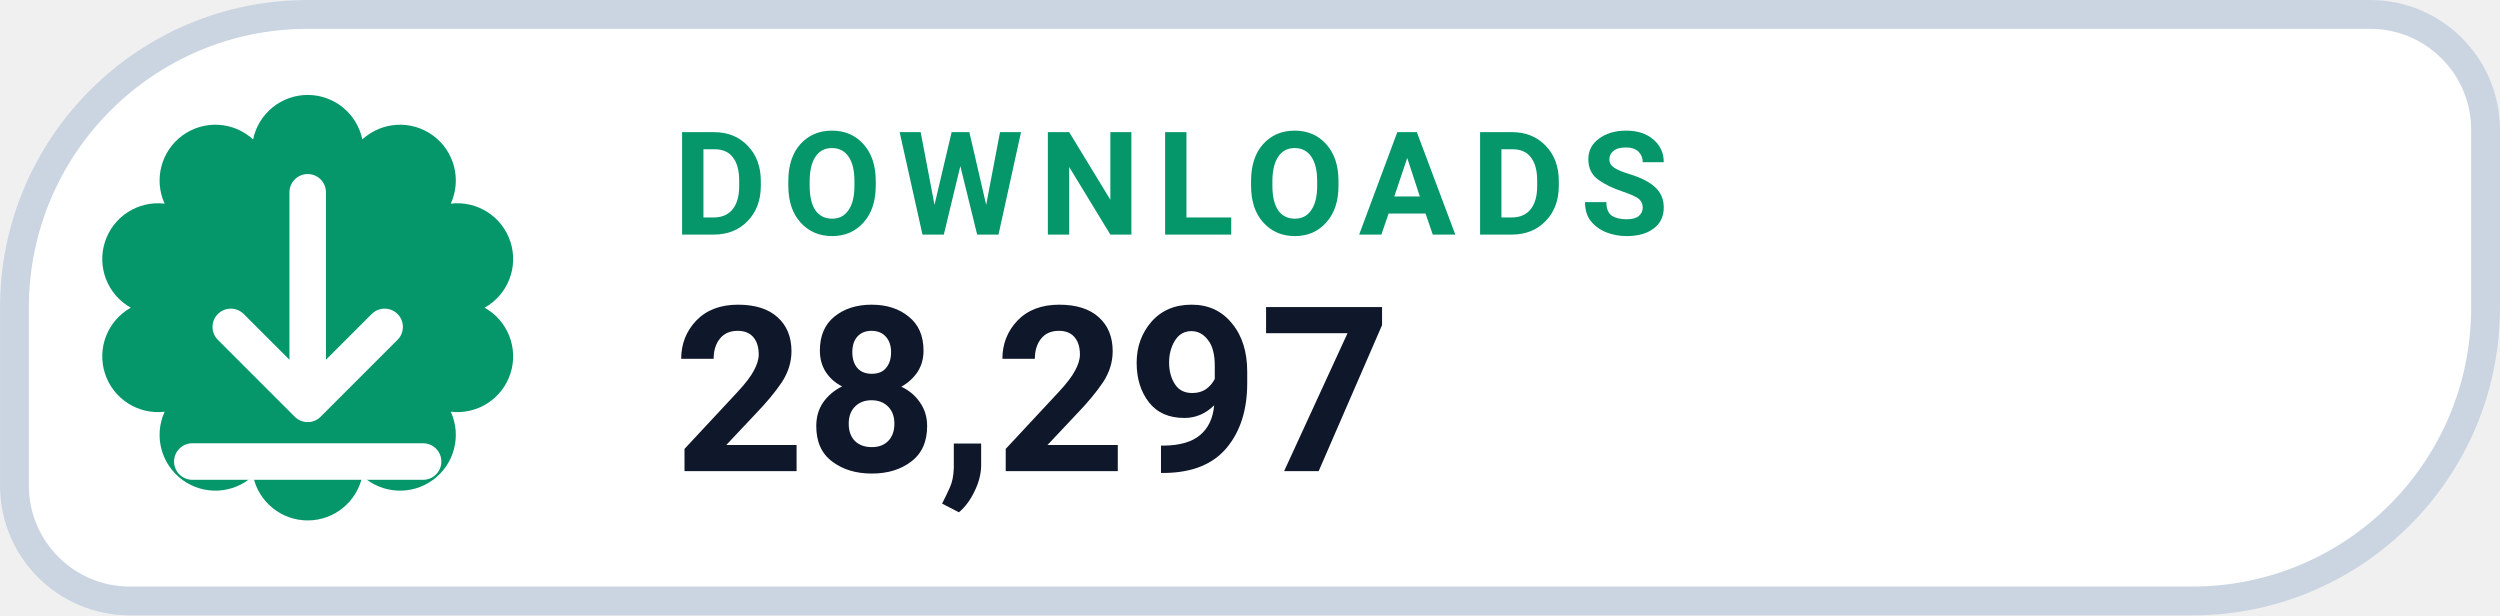
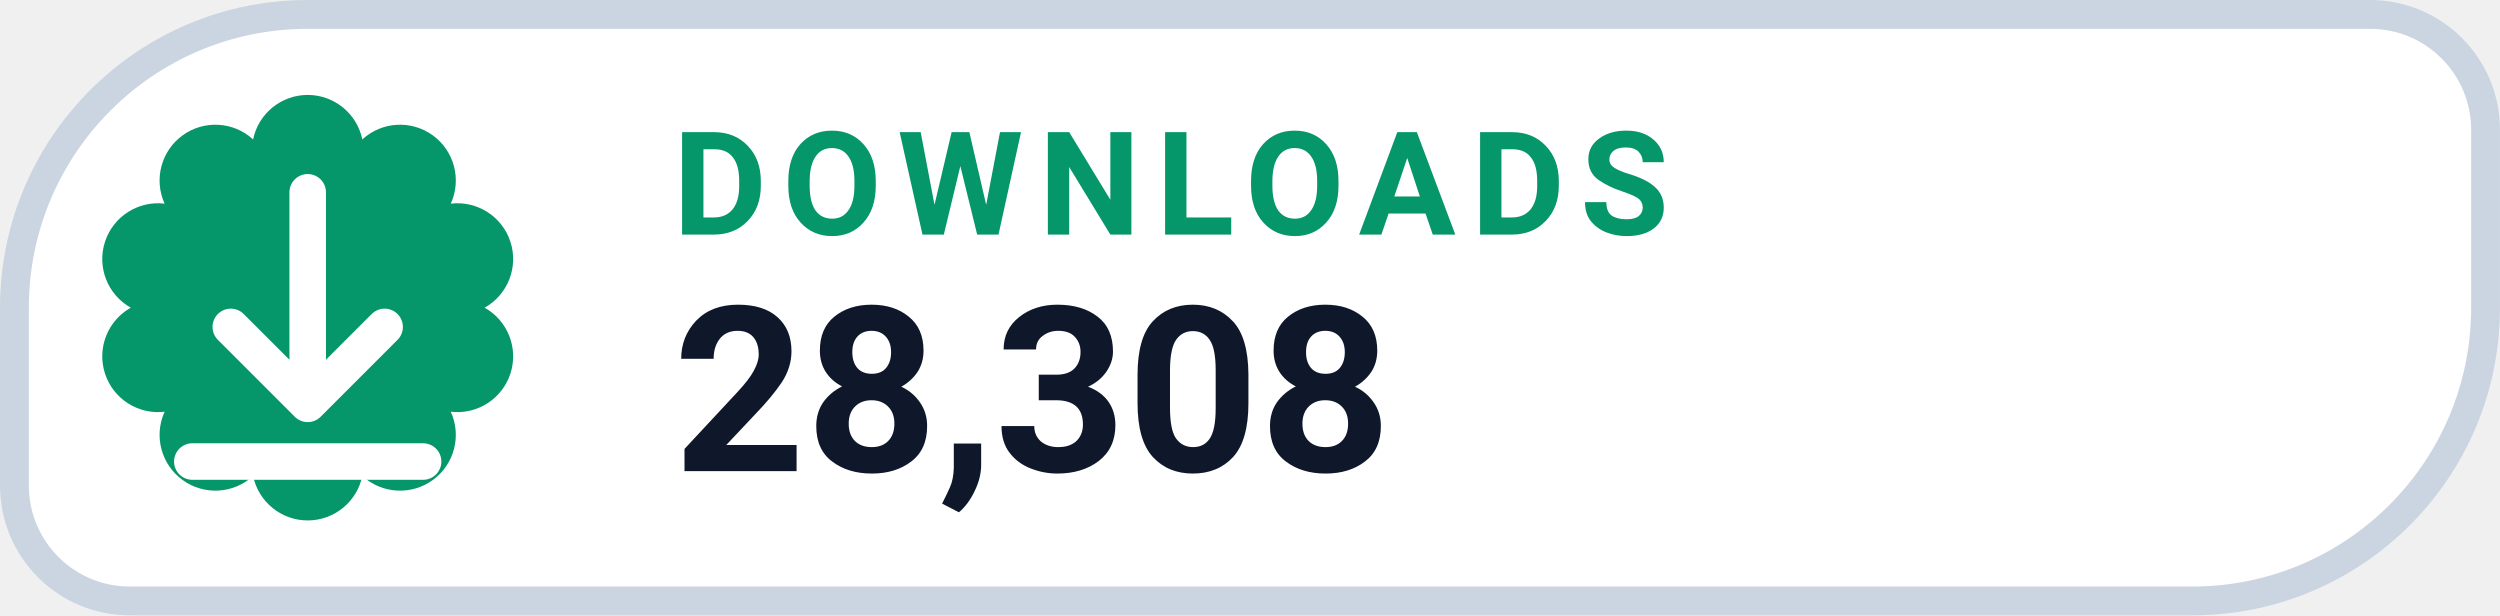
- <svg xmlns="http://www.w3.org/2000/svg" width="126" height="31.015" viewBox="0 0 130 32" role="img" aria-label="DOWNLOADS 28,297">
+ <svg xmlns="http://www.w3.org/2000/svg" width="126" height="31.015" viewBox="0 0 130 32" role="img" aria-label="DOWNLOADS 28,308">
  <path d="M 16.00 0.75 H 123.25 A 6.00 6.00 0 0 1 129.25 6.75 V 16.00 A 15.25 15.25 0 0 1 114.00 31.25 H 6.75 A 6.00 6.00 0 0 1 0.75 25.25 V 16.00 A 15.25 15.25 0 0 1 16.00 0.75 Z" fill="#FFFFFF" stroke="#CBD5E1" stroke-width="1.5" />
  <path d="M 13.16 7.25 A 2.90 2.90 0 0 1 18.84 7.25 A 2.90 2.90 0 0 1 23.44 10.59 A 2.90 2.90 0 0 1 25.20 16.00 A 2.90 2.90 0 0 1 23.44 21.41 A 2.90 2.90 0 0 1 18.84 24.75 A 2.90 2.90 0 0 1 13.16 24.75 A 2.90 2.90 0 0 1 8.56 21.41 A 2.90 2.90 0 0 1 6.80 16.00 A 2.90 2.90 0 0 1 8.56 10.59 A 2.90 2.90 0 0 1 13.16 7.25 Z" fill="#059669" />
  <g transform="translate(16 16)" style="color:#FFFFFF;">
    <path d="M0 -6 v11 m0 0 l4 -4 m-4 4 l-4 -4 M-6 8 h12" fill="none" stroke="currentColor" stroke-width="1.9" stroke-linecap="round" stroke-linejoin="round" />
  </g>
  <text x="35" y="12.2" fill="#059669" font-family="-apple-system,BlinkMacSystemFont,'Segoe UI',Roboto,Helvetica,Arial,sans-serif" font-size="7.5" font-weight="700" letter-spacing=".8">DOWNLOADS</text>
-   <text x="35" y="24.5" fill="#0F172A" font-family="-apple-system,BlinkMacSystemFont,'Segoe UI',Roboto,Helvetica,Arial,sans-serif" font-size="12" font-weight="750">28,297</text>
+   <text x="35" y="24.5" fill="#0F172A" font-family="-apple-system,BlinkMacSystemFont,'Segoe UI',Roboto,Helvetica,Arial,sans-serif" font-size="12" font-weight="750">28,308</text>
</svg>
